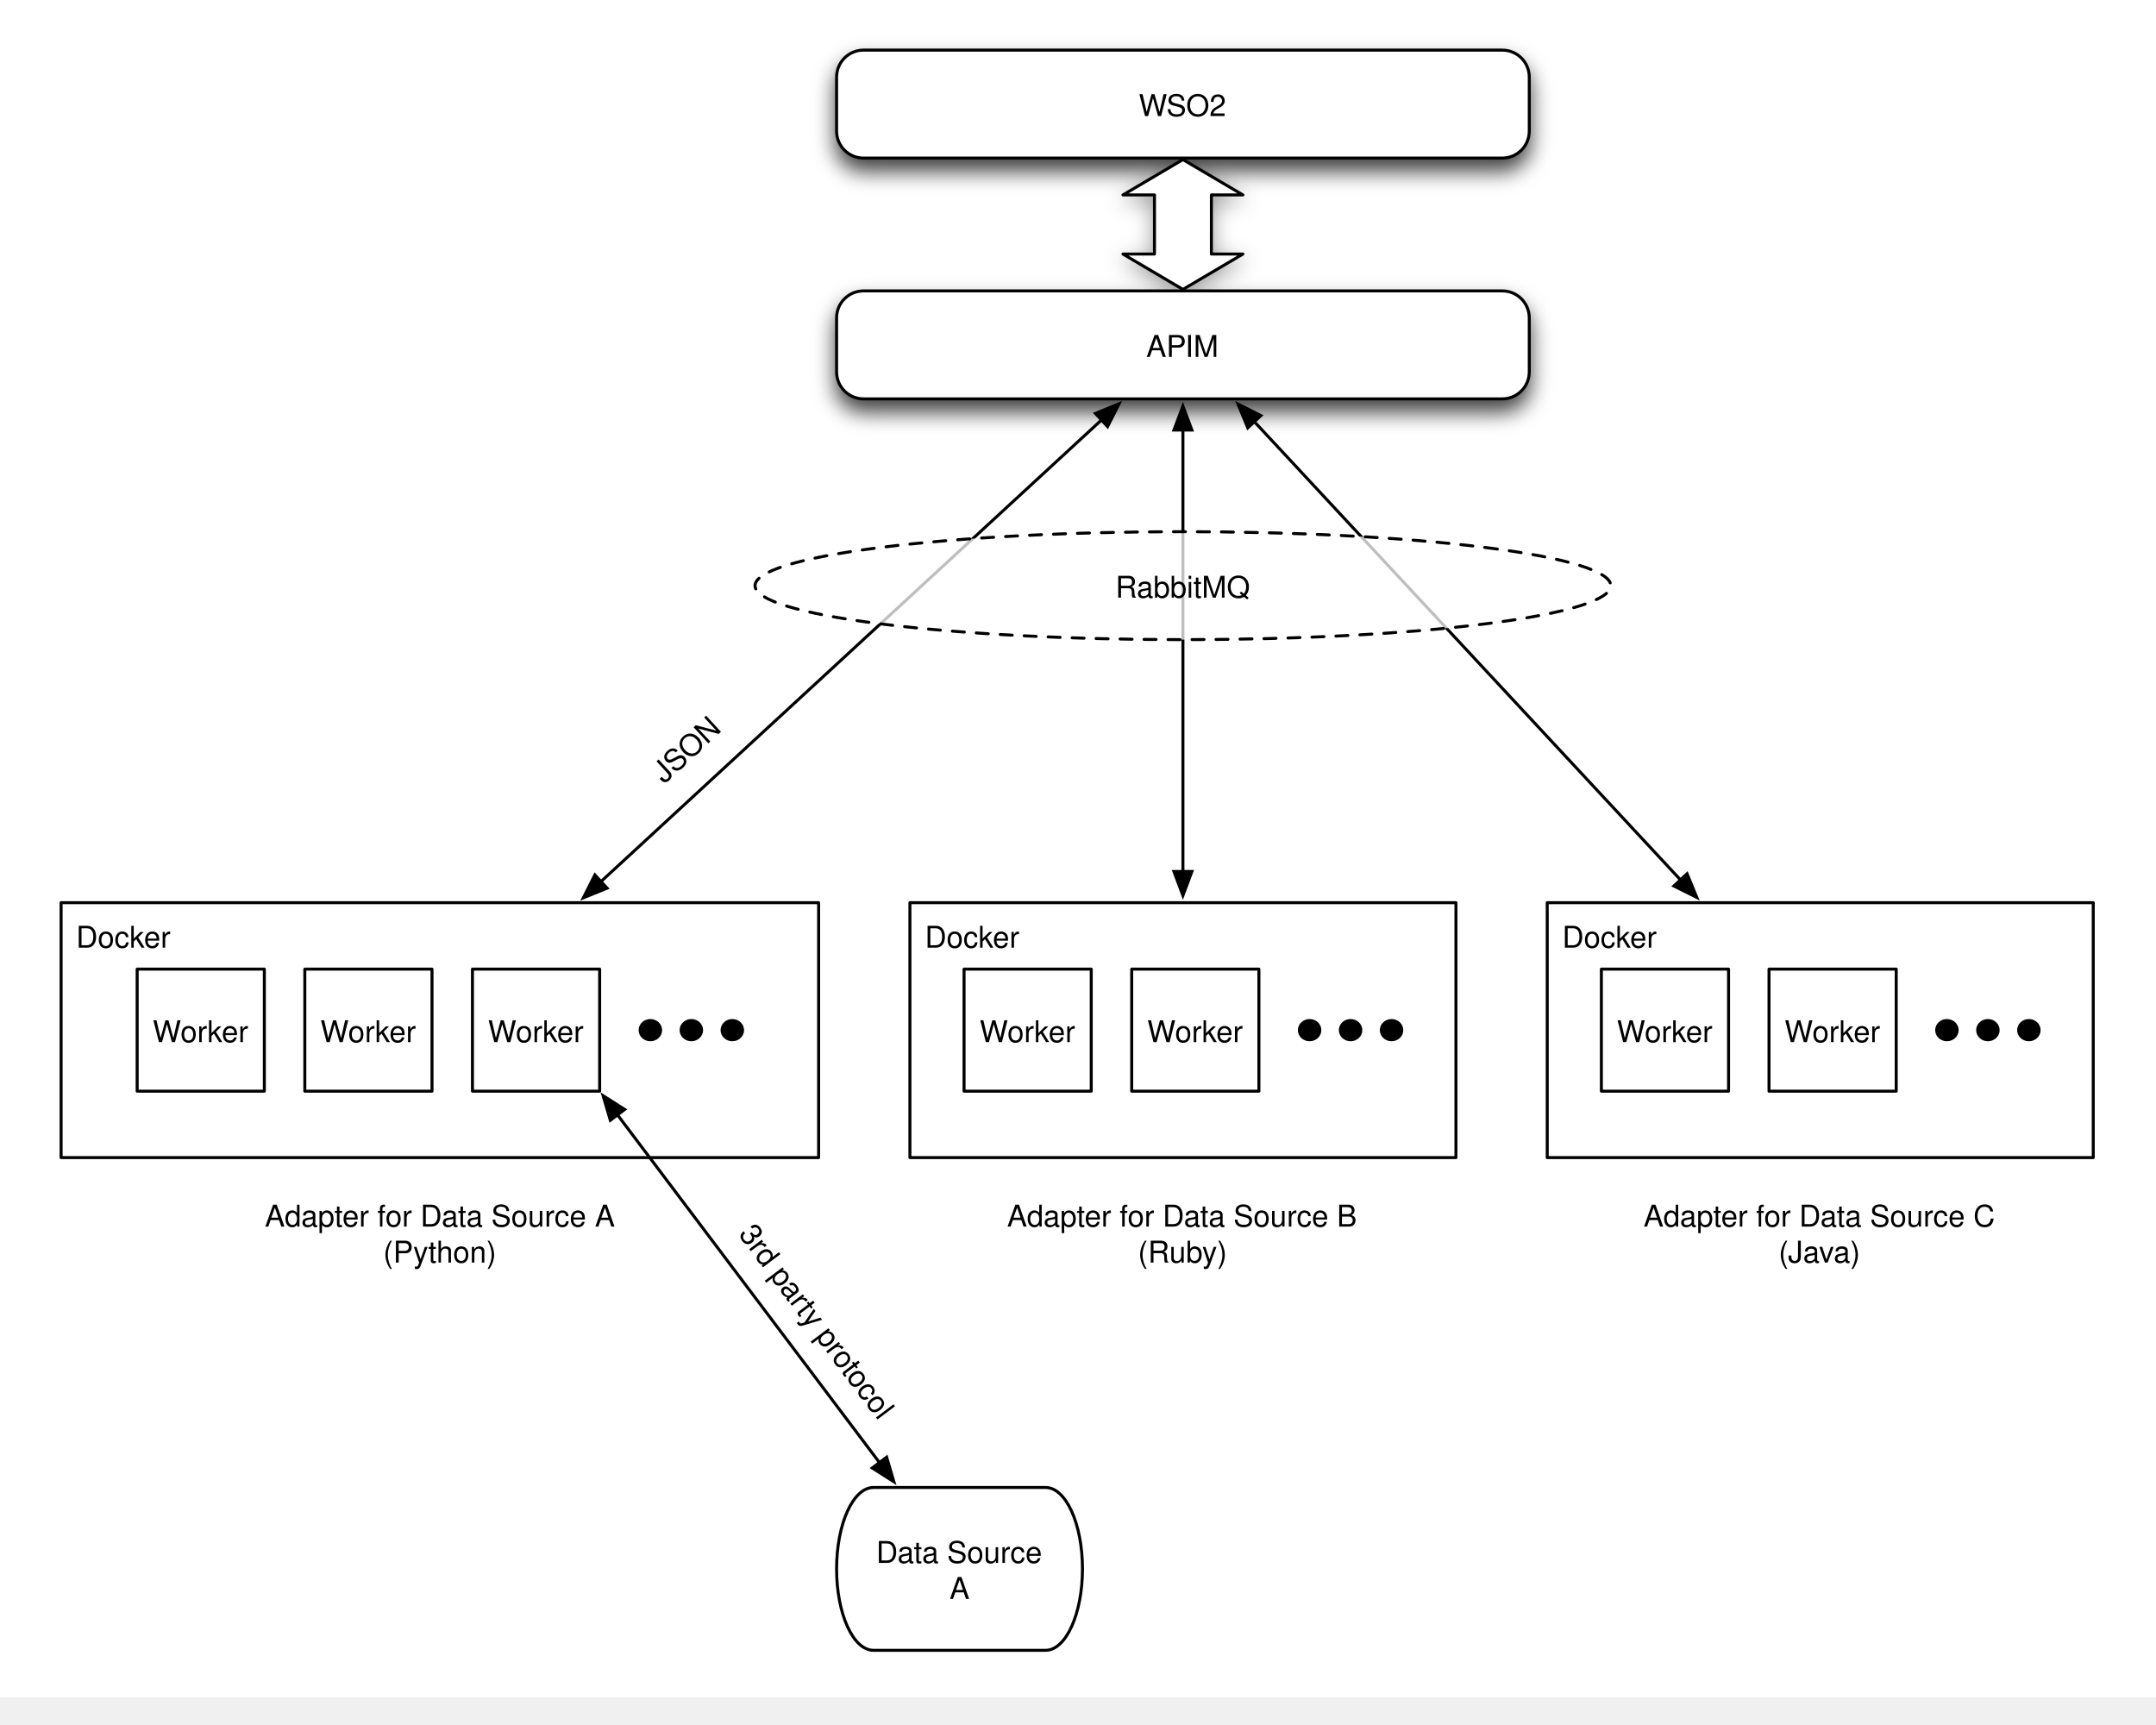
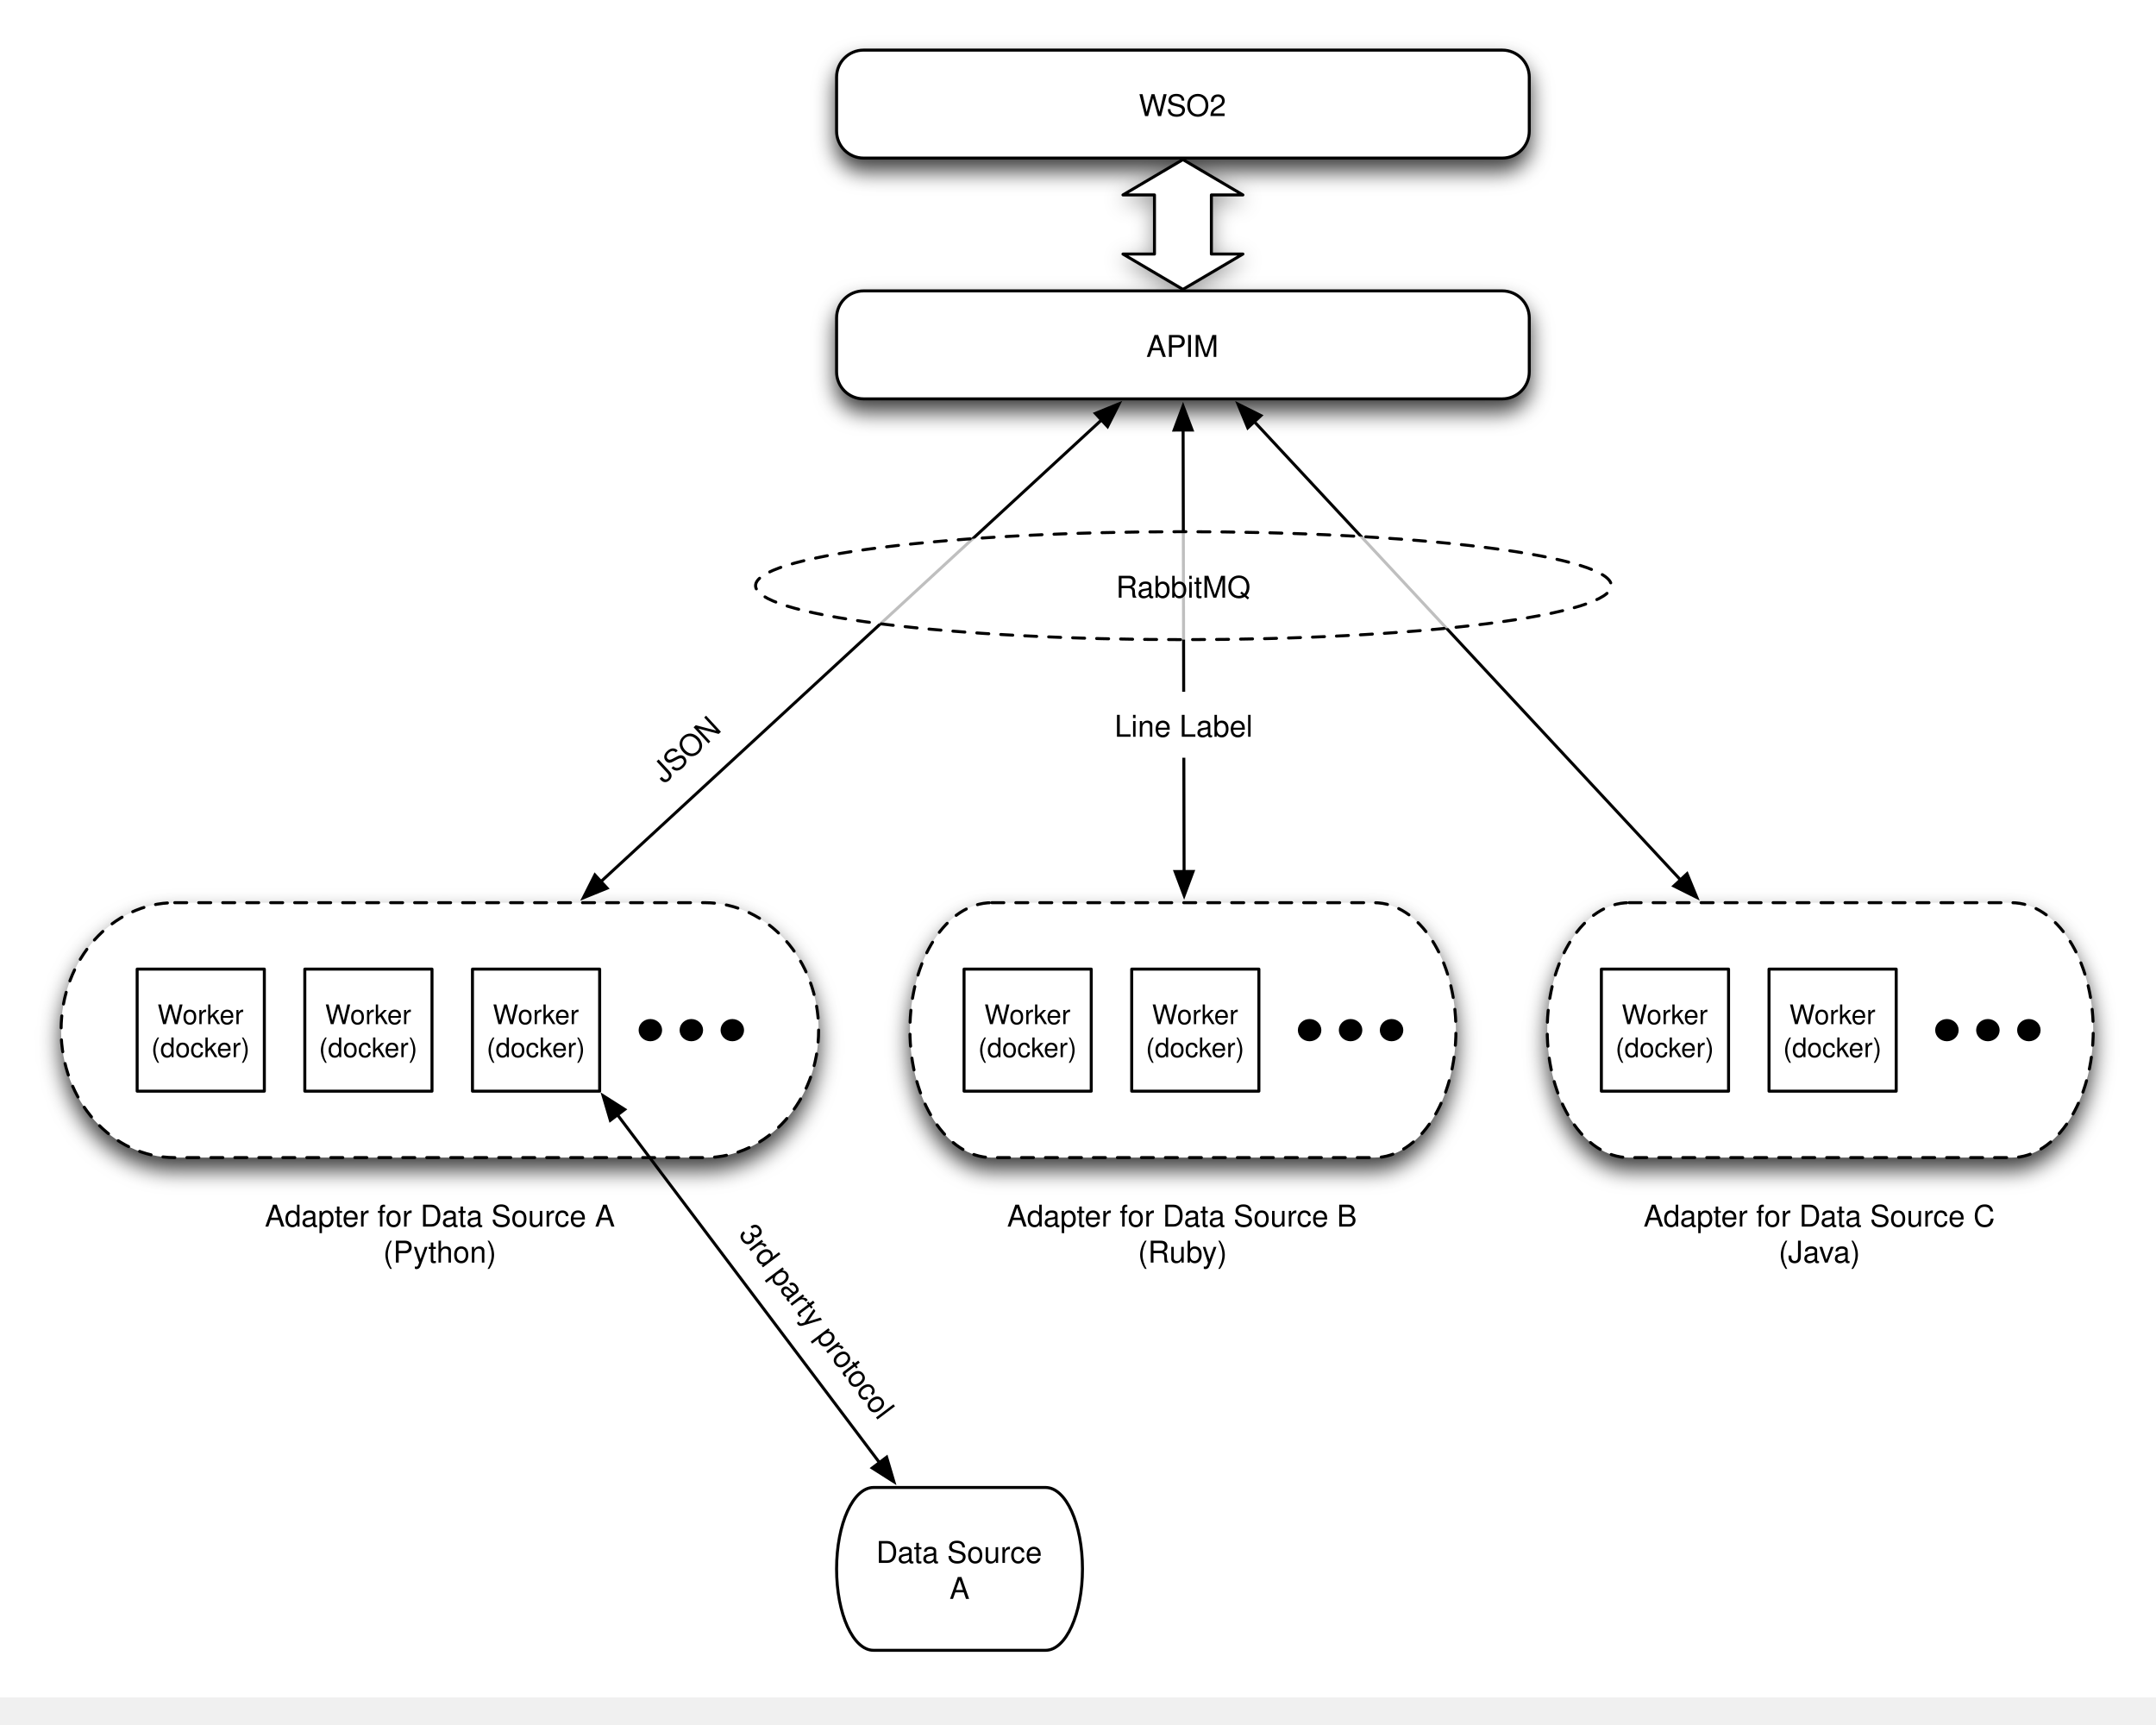
<svg xmlns="http://www.w3.org/2000/svg" xmlns:xlink="http://www.w3.org/1999/xlink" version="1.1" viewBox="14 167 719 575" width="719pt" height="575pt">
  <defs>
    <filter id="Shadow" filterUnits="userSpaceOnUse">
      <feGaussianBlur in="SourceAlpha" result="blur" stdDeviation="3.488" />
      <feOffset in="blur" result="offset" dx="0" dy="4" />
      <feFlood flood-color="black" flood-opacity=".75" result="flood" />
      <feComposite in="flood" in2="offset" operator="in" />
    </filter>
    <filter id="Shadow_2" filterUnits="userSpaceOnUse">
      <feGaussianBlur in="SourceAlpha" result="blur" stdDeviation="3.488" />
      <feOffset in="blur" result="offset" dx="0" dy="2" />
      <feFlood flood-color="black" flood-opacity=".4" result="flood" />
      <feComposite in="flood" in2="offset" operator="in" />
    </filter>
    <font-face font-family="Helvetica" font-size="10" units-per-em="1000" underline-position="-75.684" underline-thickness="49.316" slope="0" x-height="522.949" cap-height="717.285" ascent="770.02" descent="-229.98" font-weight="500">
      <font-face-src>
        <font-face-name name="Helvetica" />
      </font-face-src>
    </font-face>
+     <font-face font-family="Helvetica" font-size="9" units-per-em="1000" underline-position="-75.684" underline-thickness="49.316" slope="0" x-height="522.949" cap-height="717.285" ascent="770.02" descent="-229.98" font-weight="500">
+       <font-face-src>
+         <font-face-name name="Helvetica" />
+       </font-face-src>
+     </font-face>
    <marker orient="auto" overflow="visible" markerUnits="strokeWidth" id="FilledArrow_Marker" viewBox="-1 -4 10 8" markerWidth="10" markerHeight="8" color="black">
      <g>
        <path d="M 8 0 L 0 -3 L 0 3 Z" fill="currentColor" stroke="currentColor" stroke-width="1" />
      </g>
    </marker>
    <marker orient="auto" overflow="visible" markerUnits="strokeWidth" id="FilledArrow_Marker_2" viewBox="-9 -4 10 8" markerWidth="10" markerHeight="8" color="black">
      <g>
        <path d="M -8 0 L 0 3 L 0 -3 Z" fill="currentColor" stroke="currentColor" stroke-width="1" />
      </g>
    </marker>
  </defs>
  <g stroke="none" stroke-opacity="1" stroke-dasharray="none" fill="none" fill-opacity="1">
    <rect fill="white" width="1152" height="733" />
    <g>
      <g>
        <use xlink:href="#id4_Graphic" filter="url(#Shadow)" />
        <use xlink:href="#id92012_Graphic" filter="url(#Shadow)" />
+         <use xlink:href="#id92052_Graphic" filter="url(#Shadow)" />
+         <use xlink:href="#id92051_Graphic" filter="url(#Shadow)" />
+         <use xlink:href="#id92076_Graphic" filter="url(#Shadow)" />
+         <use xlink:href="#id92084_Graphic" filter="url(#Shadow)" />
        <use xlink:href="#id1_Graphic" filter="url(#Shadow_2)" />
        <use xlink:href="#id5_Graphic" filter="url(#Shadow)" />
+         <use xlink:href="#id92119_Graphic" filter="url(#Shadow)" />
+         <use xlink:href="#id92120_Graphic" filter="url(#Shadow)" />
+         <use xlink:href="#id92123_Graphic" filter="url(#Shadow)" />
+         <use xlink:href="#id92124_Graphic" filter="url(#Shadow)" />
+         <use xlink:href="#id92128_Graphic" filter="url(#Shadow)" />
+         <use xlink:href="#id92129_Graphic" filter="url(#Shadow)" />
      </g>
      <g id="id4_Graphic">
        <path d="M 301.992 264 L 514.992 264 C 519.962 264 523.992 268.029 523.992 273 L 523.992 291 C 523.992 295.971 519.962 300 514.992 300 L 301.992 300 C 297.021 300 292.992 295.971 292.992 291 L 292.992 273 C 292.992 268.029 297.021 264 301.992 264 Z" fill="white" />
        <path d="M 301.992 264 L 514.992 264 C 519.962 264 523.992 268.029 523.992 273 L 523.992 291 C 523.992 295.971 519.962 300 514.992 300 L 301.992 300 C 297.021 300 292.992 295.971 292.992 291 L 292.992 273 C 292.992 268.029 297.021 264 301.992 264 Z" stroke="black" stroke-linecap="round" stroke-linejoin="round" stroke-width="1" />
        <text transform="translate(297.9916 276)" fill="black">
          <tspan font-family="Helvetica" font-size="10" font-weight="500" x="98.276" y="10" textLength="24.448">APIM</tspan>
        </text>
      </g>
      <g id="id92012_Graphic">
        <path d="M 301.992 183.71 L 514.992 183.71 C 519.962 183.71 523.992 187.739 523.992 192.71 L 523.992 210.71 C 523.992 215.681 519.962 219.71 514.992 219.71 L 301.992 219.71 C 297.021 219.71 292.992 215.681 292.992 210.71 L 292.992 192.71 C 292.992 187.739 297.021 183.71 301.992 183.71 Z" fill="white" />
        <path d="M 301.992 183.71 L 514.992 183.71 C 519.962 183.71 523.992 187.739 523.992 192.71 L 523.992 210.71 C 523.992 215.681 519.962 219.71 514.992 219.71 L 301.992 219.71 C 297.021 219.71 292.992 215.681 292.992 210.71 L 292.992 192.71 C 292.992 187.739 297.021 183.71 301.992 183.71 Z" stroke="black" stroke-linecap="round" stroke-linejoin="round" stroke-width="1" />
        <text transform="translate(297.9916 195.71)" fill="black">
          <tspan font-family="Helvetica" font-size="10" font-weight="500" x="95.776" y="10" textLength="29.448">WSO2</tspan>
        </text>
      </g>
-       <rect x="34.375" y="468" width="252.625" height="85" fill="white" />
-       <rect x="34.375" y="468" width="252.625" height="85" stroke="black" stroke-linecap="round" stroke-linejoin="round" stroke-width="1" />
-       <text transform="translate(39.37524 473)" fill="black">
-         <tspan font-family="Helvetica" font-size="10" font-weight="500" x="0" y="10" textLength="31.675">Docker</tspan>
-       </text>
-       <rect x="59.74" y="490.154" width="42.415" height="40.691" fill="white" />
-       <rect x="59.74" y="490.154" width="42.415" height="40.691" stroke="black" stroke-linecap="round" stroke-linejoin="round" stroke-width="1" />
-       <text transform="translate(64.74003 504.5)" fill="black">
-         <tspan font-family="Helvetica" font-size="10" font-weight="500" x=".185" y="10" textLength="9.438">W</tspan>
-         <tspan font-family="Helvetica" font-size="10" font-weight="500" x="9.447" y="10" textLength="22.783">orker</tspan>
-       </text>
-       <rect x="115.651" y="490.154" width="42.415" height="40.691" fill="white" />
-       <rect x="115.651" y="490.154" width="42.415" height="40.691" stroke="black" stroke-linecap="round" stroke-linejoin="round" stroke-width="1" />
-       <text transform="translate(120.6513 504.5)" fill="black">
-         <tspan font-family="Helvetica" font-size="10" font-weight="500" x=".185" y="10" textLength="9.438">W</tspan>
-         <tspan font-family="Helvetica" font-size="10" font-weight="500" x="9.447" y="10" textLength="22.783">orker</tspan>
-       </text>
-       <rect x="171.562" y="490.154" width="42.415" height="40.691" fill="white" />
-       <rect x="171.562" y="490.154" width="42.415" height="40.691" stroke="black" stroke-linecap="round" stroke-linejoin="round" stroke-width="1" />
-       <text transform="translate(176.5625 504.5)" fill="black">
-         <tspan font-family="Helvetica" font-size="10" font-weight="500" x=".185" y="10" textLength="9.438">W</tspan>
-         <tspan font-family="Helvetica" font-size="10" font-weight="500" x="9.447" y="10" textLength="22.783">orker</tspan>
-       </text>
+       <g id="id92052_Graphic">
+         <path d="M 72.269 468 L 249.106 468 C 270.024 468 287 487.04 287 510.5 C 287 533.96 270.024 553 249.106 553 L 72.269 553 C 51.352 553 34.375 533.96 34.375 510.5 C 34.375 487.04 51.352 468 72.269 468" fill="white" />
+         <path d="M 72.269 468 L 249.106 468 C 270.024 468 287 487.04 287 510.5 C 287 533.96 270.024 553 249.106 553 L 72.269 553 C 51.352 553 34.375 533.96 34.375 510.5 C 34.375 487.04 51.352 468 72.269 468" stroke="black" stroke-linecap="round" stroke-linejoin="round" stroke-width="1" stroke-dasharray="4,4" />
+       </g>
+       <g id="id92051_Graphic">
+         <rect x="59.74" y="490.154" width="42.415" height="40.691" fill="white" />
+         <rect x="59.74" y="490.154" width="42.415" height="40.691" stroke="black" stroke-linecap="round" stroke-linejoin="round" stroke-width="1" />
+         <text transform="translate(59.74003 499.5)" fill="black">
+           <tspan font-family="Helvetica" font-size="9" font-weight="500" x="6.787" y="9" textLength="8.495">W</tspan>
+           <tspan font-family="Helvetica" font-size="9" font-weight="500" x="15.123" y="9" textLength="20.505">orker</tspan>
+           <tspan font-family="Helvetica" font-size="9" font-weight="500" x="4.704" y="20" textLength="33.007">(docker)</tspan>
+         </text>
+       </g>
      <ellipse cx="230.89" cy="510.5" rx="3.416" ry="3.204" fill="black" />
      <ellipse cx="230.89" cy="510.5" rx="3.416" ry="3.204" stroke="black" stroke-linecap="round" stroke-linejoin="round" stroke-width="1" />
      <ellipse cx="244.554" cy="510.5" rx="3.416" ry="3.204" fill="black" />
      <ellipse cx="244.554" cy="510.5" rx="3.416" ry="3.204" stroke="black" stroke-linecap="round" stroke-linejoin="round" stroke-width="1" />
      <ellipse cx="258.219" cy="510.5" rx="3.416" ry="3.204" fill="black" />
      <ellipse cx="258.219" cy="510.5" rx="3.416" ry="3.204" stroke="black" stroke-linecap="round" stroke-linejoin="round" stroke-width="1" />
-       <rect x="317.447" y="468" width="182.089" height="85" fill="white" />
-       <rect x="317.447" y="468" width="182.089" height="85" stroke="black" stroke-linecap="round" stroke-linejoin="round" stroke-width="1" />
-       <text transform="translate(322.4471 473)" fill="black">
-         <tspan font-family="Helvetica" font-size="10" font-weight="500" x="0" y="10" textLength="31.675">Docker</tspan>
-       </text>
-       <rect x="335.5" y="490.154" width="42.415" height="40.691" fill="white" />
-       <rect x="335.5" y="490.154" width="42.415" height="40.691" stroke="black" stroke-linecap="round" stroke-linejoin="round" stroke-width="1" />
-       <text transform="translate(340.4996 504.5)" fill="black">
-         <tspan font-family="Helvetica" font-size="10" font-weight="500" x=".185" y="10" textLength="9.438">W</tspan>
-         <tspan font-family="Helvetica" font-size="10" font-weight="500" x="9.447" y="10" textLength="22.783">orker</tspan>
-       </text>
-       <rect x="391.411" y="490.154" width="42.415" height="40.691" fill="white" />
-       <rect x="391.411" y="490.154" width="42.415" height="40.691" stroke="black" stroke-linecap="round" stroke-linejoin="round" stroke-width="1" />
-       <text transform="translate(396.4108 504.5)" fill="black">
-         <tspan font-family="Helvetica" font-size="10" font-weight="500" x=".185" y="10" textLength="9.438">W</tspan>
-         <tspan font-family="Helvetica" font-size="10" font-weight="500" x="9.447" y="10" textLength="22.783">orker</tspan>
-       </text>
-       <ellipse cx="450.738" cy="510.5" rx="3.416" ry="3.204" fill="black" />
-       <ellipse cx="450.738" cy="510.5" rx="3.416" ry="3.204" stroke="black" stroke-linecap="round" stroke-linejoin="round" stroke-width="1" />
-       <ellipse cx="464.403" cy="510.5" rx="3.416" ry="3.204" fill="black" />
-       <ellipse cx="464.403" cy="510.5" rx="3.416" ry="3.204" stroke="black" stroke-linecap="round" stroke-linejoin="round" stroke-width="1" />
-       <ellipse cx="478.067" cy="510.5" rx="3.416" ry="3.204" fill="black" />
-       <ellipse cx="478.067" cy="510.5" rx="3.416" ry="3.204" stroke="black" stroke-linecap="round" stroke-linejoin="round" stroke-width="1" />
-       <rect x="529.983" y="468" width="182.089" height="85" fill="white" />
-       <rect x="529.983" y="468" width="182.089" height="85" stroke="black" stroke-linecap="round" stroke-linejoin="round" stroke-width="1" />
-       <text transform="translate(534.9831 473)" fill="black">
-         <tspan font-family="Helvetica" font-size="10" font-weight="500" x="0" y="10" textLength="31.675">Docker</tspan>
-       </text>
-       <rect x="548.036" y="490.154" width="42.415" height="40.691" fill="white" />
-       <rect x="548.036" y="490.154" width="42.415" height="40.691" stroke="black" stroke-linecap="round" stroke-linejoin="round" stroke-width="1" />
-       <text transform="translate(553.0355 504.5)" fill="black">
-         <tspan font-family="Helvetica" font-size="10" font-weight="500" x=".185" y="10" textLength="9.438">W</tspan>
-         <tspan font-family="Helvetica" font-size="10" font-weight="500" x="9.447" y="10" textLength="22.783">orker</tspan>
-       </text>
-       <rect x="603.947" y="490.154" width="42.415" height="40.691" fill="white" />
-       <rect x="603.947" y="490.154" width="42.415" height="40.691" stroke="black" stroke-linecap="round" stroke-linejoin="round" stroke-width="1" />
-       <text transform="translate(608.9468 504.5)" fill="black">
-         <tspan font-family="Helvetica" font-size="10" font-weight="500" x=".185" y="10" textLength="9.438">W</tspan>
-         <tspan font-family="Helvetica" font-size="10" font-weight="500" x="9.447" y="10" textLength="22.783">orker</tspan>
-       </text>
+       <g id="id92076_Graphic">
+         <path d="M 344.76 468 L 472.223 468 C 487.3 468 499.536 487.04 499.536 510.5 C 499.536 533.96 487.3 553 472.223 553 L 344.76 553 C 329.684 553 317.447 533.96 317.447 510.5 C 317.447 487.04 329.684 468 344.76 468" fill="white" />
+         <path d="M 344.76 468 L 472.223 468 C 487.3 468 499.536 487.04 499.536 510.5 C 499.536 533.96 487.3 553 472.223 553 L 344.76 553 C 329.684 553 317.447 533.96 317.447 510.5 C 317.447 487.04 329.684 468 344.76 468" stroke="black" stroke-linecap="round" stroke-linejoin="round" stroke-width="1" stroke-dasharray="4,4" />
+       </g>
+       <g id="id92084_Graphic">
+         <path d="M 557.296 468 L 684.759 468 C 699.836 468 712.072 487.04 712.072 510.5 C 712.072 533.96 699.836 553 684.759 553 L 557.296 553 C 542.219 553 529.983 533.96 529.983 510.5 C 529.983 487.04 542.219 468 557.296 468" fill="white" />
+         <path d="M 557.296 468 L 684.759 468 C 699.836 468 712.072 487.04 712.072 510.5 C 712.072 533.96 699.836 553 684.759 553 L 557.296 553 C 542.219 553 529.983 533.96 529.983 510.5 C 529.983 487.04 542.219 468 557.296 468" stroke="black" stroke-linecap="round" stroke-linejoin="round" stroke-width="1" stroke-dasharray="4,4" />
+       </g>
      <ellipse cx="663.274" cy="510.5" rx="3.416" ry="3.204" fill="black" />
      <ellipse cx="663.274" cy="510.5" rx="3.416" ry="3.204" stroke="black" stroke-linecap="round" stroke-linejoin="round" stroke-width="1" />
      <ellipse cx="676.939" cy="510.5" rx="3.416" ry="3.204" fill="black" />
      <ellipse cx="676.939" cy="510.5" rx="3.416" ry="3.204" stroke="black" stroke-linecap="round" stroke-linejoin="round" stroke-width="1" />
      <ellipse cx="690.603" cy="510.5" rx="3.416" ry="3.204" fill="black" />
      <ellipse cx="690.603" cy="510.5" rx="3.416" ry="3.204" stroke="black" stroke-linecap="round" stroke-linejoin="round" stroke-width="1" />
      <text transform="translate(102.1876 566)" fill="black">
        <tspan font-family="Helvetica" font-size="10" font-weight="500" x=".131" y="10" textLength="110.615">Adapter for Data Source </tspan>
        <tspan font-family="Helvetica" font-size="10" font-weight="500" x="110.199" y="10" textLength="6.67">A</tspan>
        <tspan font-family="Helvetica" font-size="10" font-weight="500" x="39.604" y="22" textLength="37.793">(Python)</tspan>
      </text>
      <text transform="translate(349.4916 566)" fill="black">
        <tspan font-family="Helvetica" font-size="10" font-weight="500" x=".357" y="10" textLength="117.285">Adapter for Data Source B</tspan>
        <tspan font-family="Helvetica" font-size="10" font-weight="500" x="43.998" y="22" textLength="30.005">(Ruby)</tspan>
      </text>
      <text transform="translate(562.0275 566)" fill="black">
        <tspan font-family="Helvetica" font-size="10" font-weight="500" x=".082" y="10" textLength="117.837">Adapter for Data Source C</tspan>
        <tspan font-family="Helvetica" font-size="10" font-weight="500" x="45.108" y="22" textLength="27.783">(Java)</tspan>
      </text>
-       <line x1="381.325" y1="307.05" x2="214.423" y2="460.95" marker-end="url(#FilledArrow_Marker)" marker-start="url(#FilledArrow_Marker_2)" stroke="black" stroke-linecap="round" stroke-linejoin="round" stroke-width="1" />
-       <line x1="408.491" y1="310.4" x2="408.491" y2="457.6" marker-end="url(#FilledArrow_Marker)" marker-start="url(#FilledArrow_Marker_2)" stroke="black" stroke-linecap="round" stroke-linejoin="round" stroke-width="1" />
-       <line x1="432.317" y1="307.615" x2="574.413" y2="460.385" marker-end="url(#FilledArrow_Marker)" marker-start="url(#FilledArrow_Marker_2)" stroke="black" stroke-linecap="round" stroke-linejoin="round" stroke-width="1" />
-       <ellipse cx="408.491" cy="362.29" rx="142.695" ry="18" fill="white" fill-opacity=".75" />
-       <path d="M 509.392 349.562 C 565.118 356.592 565.118 367.988 509.392 375.018 C 453.666 382.047 363.317 382.047 307.591 375.018 C 251.865 367.988 251.865 356.592 307.591 349.562 C 363.317 342.533 453.666 342.533 509.392 349.562" stroke="black" stroke-linecap="round" stroke-linejoin="round" stroke-width="1" stroke-dasharray="4,4" />
-       <text transform="translate(299.3355 356.29)" fill="black">
+       <line x1="381.325" y1="307.05" x2="214.424" y2="460.95" marker-end="url(#FilledArrow_Marker)" marker-start="url(#FilledArrow_Marker_2)" stroke="black" stroke-linecap="round" stroke-linejoin="round" stroke-width="1" />
+       <line x1="408.554" y1="310.4" x2="408.878" y2="457.6" marker-end="url(#FilledArrow_Marker)" marker-start="url(#FilledArrow_Marker_2)" stroke="black" stroke-linecap="round" stroke-linejoin="round" stroke-width="1" />
+       <line x1="432.317" y1="307.615" x2="574.414" y2="460.385" marker-end="url(#FilledArrow_Marker)" marker-start="url(#FilledArrow_Marker_2)" stroke="black" stroke-linecap="round" stroke-linejoin="round" stroke-width="1" />
+       <ellipse cx="408.668" cy="362.29" rx="142.695" ry="18" fill="white" fill-opacity=".75" />
+       <path d="M 509.569 349.562 C 565.295 356.592 565.295 367.988 509.569 375.018 C 453.843 382.047 363.494 382.047 307.768 375.018 C 252.042 367.988 252.042 356.592 307.768 349.562 C 363.494 342.533 453.843 342.533 509.569 349.562" stroke="black" stroke-linecap="round" stroke-linejoin="round" stroke-width="1" stroke-dasharray="4,4" />
+       <text transform="translate(299.5125 356.29)" fill="black">
        <tspan font-family="Helvetica" font-size="10" font-weight="500" x="86.649" y="10" textLength="45.015">RabbitMQ</tspan>
      </text>
      <g id="id1_Graphic">
        <path d="M 408.492 263.5 L 388.492 251.71 L 399 251.71 L 399 232 L 388.492 232 L 408.492 220.21 L 428.492 232 L 417.983 232 L 417.983 251.71 L 428.492 251.71 Z" fill="white" />
        <path d="M 408.492 263.5 L 388.492 251.71 L 399 251.71 L 399 232 L 388.492 232 L 408.492 220.21 L 428.492 232 L 417.983 232 L 417.983 251.71 L 428.492 251.71 Z" stroke="black" stroke-linecap="round" stroke-linejoin="round" stroke-width="1" />
      </g>
      <g id="id5_Graphic">
        <path d="M 305.292 663 L 362.692 663 C 369.481 663 374.992 675.161 374.992 690.145 C 374.992 705.129 369.481 717.29 362.692 717.29 L 305.292 717.29 C 298.502 717.29 292.992 705.129 292.992 690.145 C 292.992 675.161 298.502 663 305.292 663" fill="white" />
        <path d="M 305.292 663 L 362.692 663 C 369.481 663 374.992 675.161 374.992 690.145 C 374.992 705.129 369.481 717.29 362.692 717.29 L 305.292 717.29 C 298.502 717.29 292.992 705.129 292.992 690.145 C 292.992 675.161 298.502 663 305.292 663" stroke="black" stroke-linecap="round" stroke-linejoin="round" stroke-width="1" />
        <text transform="translate(306.1916 678.145)" fill="black">
-           <tspan font-family="Helvetica" font-size="10" font-weight="500" fill="black" x=".007" y="10" textLength="58.364">Data Source </tspan>
-           <tspan font-family="Helvetica" font-size="10" font-weight="500" fill="black" x="24.465" y="22" textLength="6.67">A</tspan>
-         </text>
-       </g>
-       <line x1="219.935" y1="538.753" x2="307.284" y2="654.694" marker-end="url(#FilledArrow_Marker)" marker-start="url(#FilledArrow_Marker_2)" stroke="black" stroke-linecap="round" stroke-linejoin="round" stroke-width="1" />
-       <path d="M 221.489 420.978 L 248.69 395.896 L 263.604 412.069 L 236.403 437.151 Z" fill="white" />
-       <text transform="translate(228.5547 421.2642) rotate(-42.67911)" fill="black">
-         <tspan font-family="Helvetica" font-size="10" font-weight="500" fill="black" x=".165" y="10" textLength="26.67">JSON</tspan>
-       </text>
-       <path d="M 269.021 565.459 L 321.974 635.745 L 304.403 648.983 L 251.45 578.698 Z" fill="white" />
-       <text transform="translate(268.0365 572.4616) rotate(53.00574)" fill="black">
-         <tspan font-family="Helvetica" font-size="10" font-weight="500" fill="black" x=".091" y="10" textLength="77.817">3rd party protocol</tspan>
-       </text>
+           <tspan font-family="Helvetica" font-size="10" font-weight="500" x=".007" y="10" textLength="58.364">Data Source </tspan>
+           <tspan font-family="Helvetica" font-size="10" font-weight="500" x="24.465" y="22" textLength="6.67">A</tspan>
+         </text>
+       </g>
+       <line x1="219.935" y1="538.753" x2="307.283" y2="654.693" marker-end="url(#FilledArrow_Marker)" marker-start="url(#FilledArrow_Marker_2)" stroke="black" stroke-linecap="round" stroke-linejoin="round" stroke-width="1" />
+       <path d="M 221.49 420.978 L 248.691 395.896 L 263.604 412.069 L 236.403 437.151 Z" fill="white" />
+       <text transform="translate(228.5549 421.2643) rotate(-42.67914)" fill="black">
+         <tspan font-family="Helvetica" font-size="10" font-weight="500" x=".165" y="10" textLength="26.67">JSON</tspan>
+       </text>
+       <path d="M 269.021 565.459 L 321.973 635.745 L 304.401 648.983 L 251.449 578.697 Z" fill="white" />
+       <text transform="translate(268.0358 572.4616) rotate(53.00617)" fill="black">
+         <tspan font-family="Helvetica" font-size="10" font-weight="500" x=".091" y="10" textLength="77.817">3rd party protocol</tspan>
+       </text>
+       <rect x="380.271" y="397.667" width="57" height="22" fill="white" />
+       <text transform="translate(385.2706 402.6667)" fill="black">
+         <tspan font-family="Helvetica" font-size="10" font-weight="500" fill="black" x=".424" y="10" textLength="46.152">Line Label</tspan>
+       </text>
+       <g id="id92119_Graphic">
+         <rect x="115.651" y="490.154" width="42.415" height="40.691" fill="white" />
+         <rect x="115.651" y="490.154" width="42.415" height="40.691" stroke="black" stroke-linecap="round" stroke-linejoin="round" stroke-width="1" />
+         <text transform="translate(115.6513 499.5)" fill="black">
+           <tspan font-family="Helvetica" font-size="9" font-weight="500" x="6.787" y="9" textLength="8.495">W</tspan>
+           <tspan font-family="Helvetica" font-size="9" font-weight="500" x="15.123" y="9" textLength="20.505">orker</tspan>
+           <tspan font-family="Helvetica" font-size="9" font-weight="500" x="4.704" y="20" textLength="33.007">(docker)</tspan>
+         </text>
+       </g>
+       <g id="id92120_Graphic">
+         <rect x="171.562" y="490.154" width="42.415" height="40.691" fill="white" />
+         <rect x="171.562" y="490.154" width="42.415" height="40.691" stroke="black" stroke-linecap="round" stroke-linejoin="round" stroke-width="1" />
+         <text transform="translate(171.5625 499.5)" fill="black">
+           <tspan font-family="Helvetica" font-size="9" font-weight="500" x="6.787" y="9" textLength="8.495">W</tspan>
+           <tspan font-family="Helvetica" font-size="9" font-weight="500" x="15.123" y="9" textLength="20.505">orker</tspan>
+           <tspan font-family="Helvetica" font-size="9" font-weight="500" x="4.704" y="20" textLength="33.007">(docker)</tspan>
+         </text>
+       </g>
+       <g id="id92123_Graphic">
+         <rect x="603.947" y="490.154" width="42.415" height="40.691" fill="white" />
+         <rect x="603.947" y="490.154" width="42.415" height="40.691" stroke="black" stroke-linecap="round" stroke-linejoin="round" stroke-width="1" />
+         <text transform="translate(603.9467 499.5)" fill="black">
+           <tspan font-family="Helvetica" font-size="9" font-weight="500" x="6.787" y="9" textLength="8.495">W</tspan>
+           <tspan font-family="Helvetica" font-size="9" font-weight="500" x="15.123" y="9" textLength="20.505">orker</tspan>
+           <tspan font-family="Helvetica" font-size="9" font-weight="500" x="4.704" y="20" textLength="33.007">(docker)</tspan>
+         </text>
+       </g>
+       <g id="id92124_Graphic">
+         <rect x="548.036" y="490.154" width="42.415" height="40.691" fill="white" />
+         <rect x="548.036" y="490.154" width="42.415" height="40.691" stroke="black" stroke-linecap="round" stroke-linejoin="round" stroke-width="1" />
+         <text transform="translate(548.0356 499.5)" fill="black">
+           <tspan font-family="Helvetica" font-size="9" font-weight="500" x="6.787" y="9" textLength="8.495">W</tspan>
+           <tspan font-family="Helvetica" font-size="9" font-weight="500" x="15.123" y="9" textLength="20.505">orker</tspan>
+           <tspan font-family="Helvetica" font-size="9" font-weight="500" x="4.704" y="20" textLength="33.007">(docker)</tspan>
+         </text>
+       </g>
+       <ellipse cx="450.738" cy="510.5" rx="3.416" ry="3.204" fill="black" />
+       <ellipse cx="450.738" cy="510.5" rx="3.416" ry="3.204" stroke="black" stroke-linecap="round" stroke-linejoin="round" stroke-width="1" />
+       <ellipse cx="464.403" cy="510.5" rx="3.416" ry="3.204" fill="black" />
+       <ellipse cx="464.403" cy="510.5" rx="3.416" ry="3.204" stroke="black" stroke-linecap="round" stroke-linejoin="round" stroke-width="1" />
+       <ellipse cx="478.067" cy="510.5" rx="3.416" ry="3.204" fill="black" />
+       <ellipse cx="478.067" cy="510.5" rx="3.416" ry="3.204" stroke="black" stroke-linecap="round" stroke-linejoin="round" stroke-width="1" />
+       <g id="id92128_Graphic">
+         <rect x="391.411" y="490.154" width="42.415" height="40.691" fill="white" />
+         <rect x="391.411" y="490.154" width="42.415" height="40.691" stroke="black" stroke-linecap="round" stroke-linejoin="round" stroke-width="1" />
+         <text transform="translate(391.4108 499.5)" fill="black">
+           <tspan font-family="Helvetica" font-size="9" font-weight="500" x="6.787" y="9" textLength="8.495">W</tspan>
+           <tspan font-family="Helvetica" font-size="9" font-weight="500" x="15.123" y="9" textLength="20.505">orker</tspan>
+           <tspan font-family="Helvetica" font-size="9" font-weight="500" x="4.704" y="20" textLength="33.007">(docker)</tspan>
+         </text>
+       </g>
+       <g id="id92129_Graphic">
+         <rect x="335.5" y="490.154" width="42.415" height="40.691" fill="white" />
+         <rect x="335.5" y="490.154" width="42.415" height="40.691" stroke="black" stroke-linecap="round" stroke-linejoin="round" stroke-width="1" />
+         <text transform="translate(335.4996 499.5)" fill="black">
+           <tspan font-family="Helvetica" font-size="9" font-weight="500" x="6.787" y="9" textLength="8.495">W</tspan>
+           <tspan font-family="Helvetica" font-size="9" font-weight="500" x="15.123" y="9" textLength="20.505">orker</tspan>
+           <tspan font-family="Helvetica" font-size="9" font-weight="500" x="4.704" y="20" textLength="33.007">(docker)</tspan>
+         </text>
+       </g>
    </g>
  </g>
</svg>
